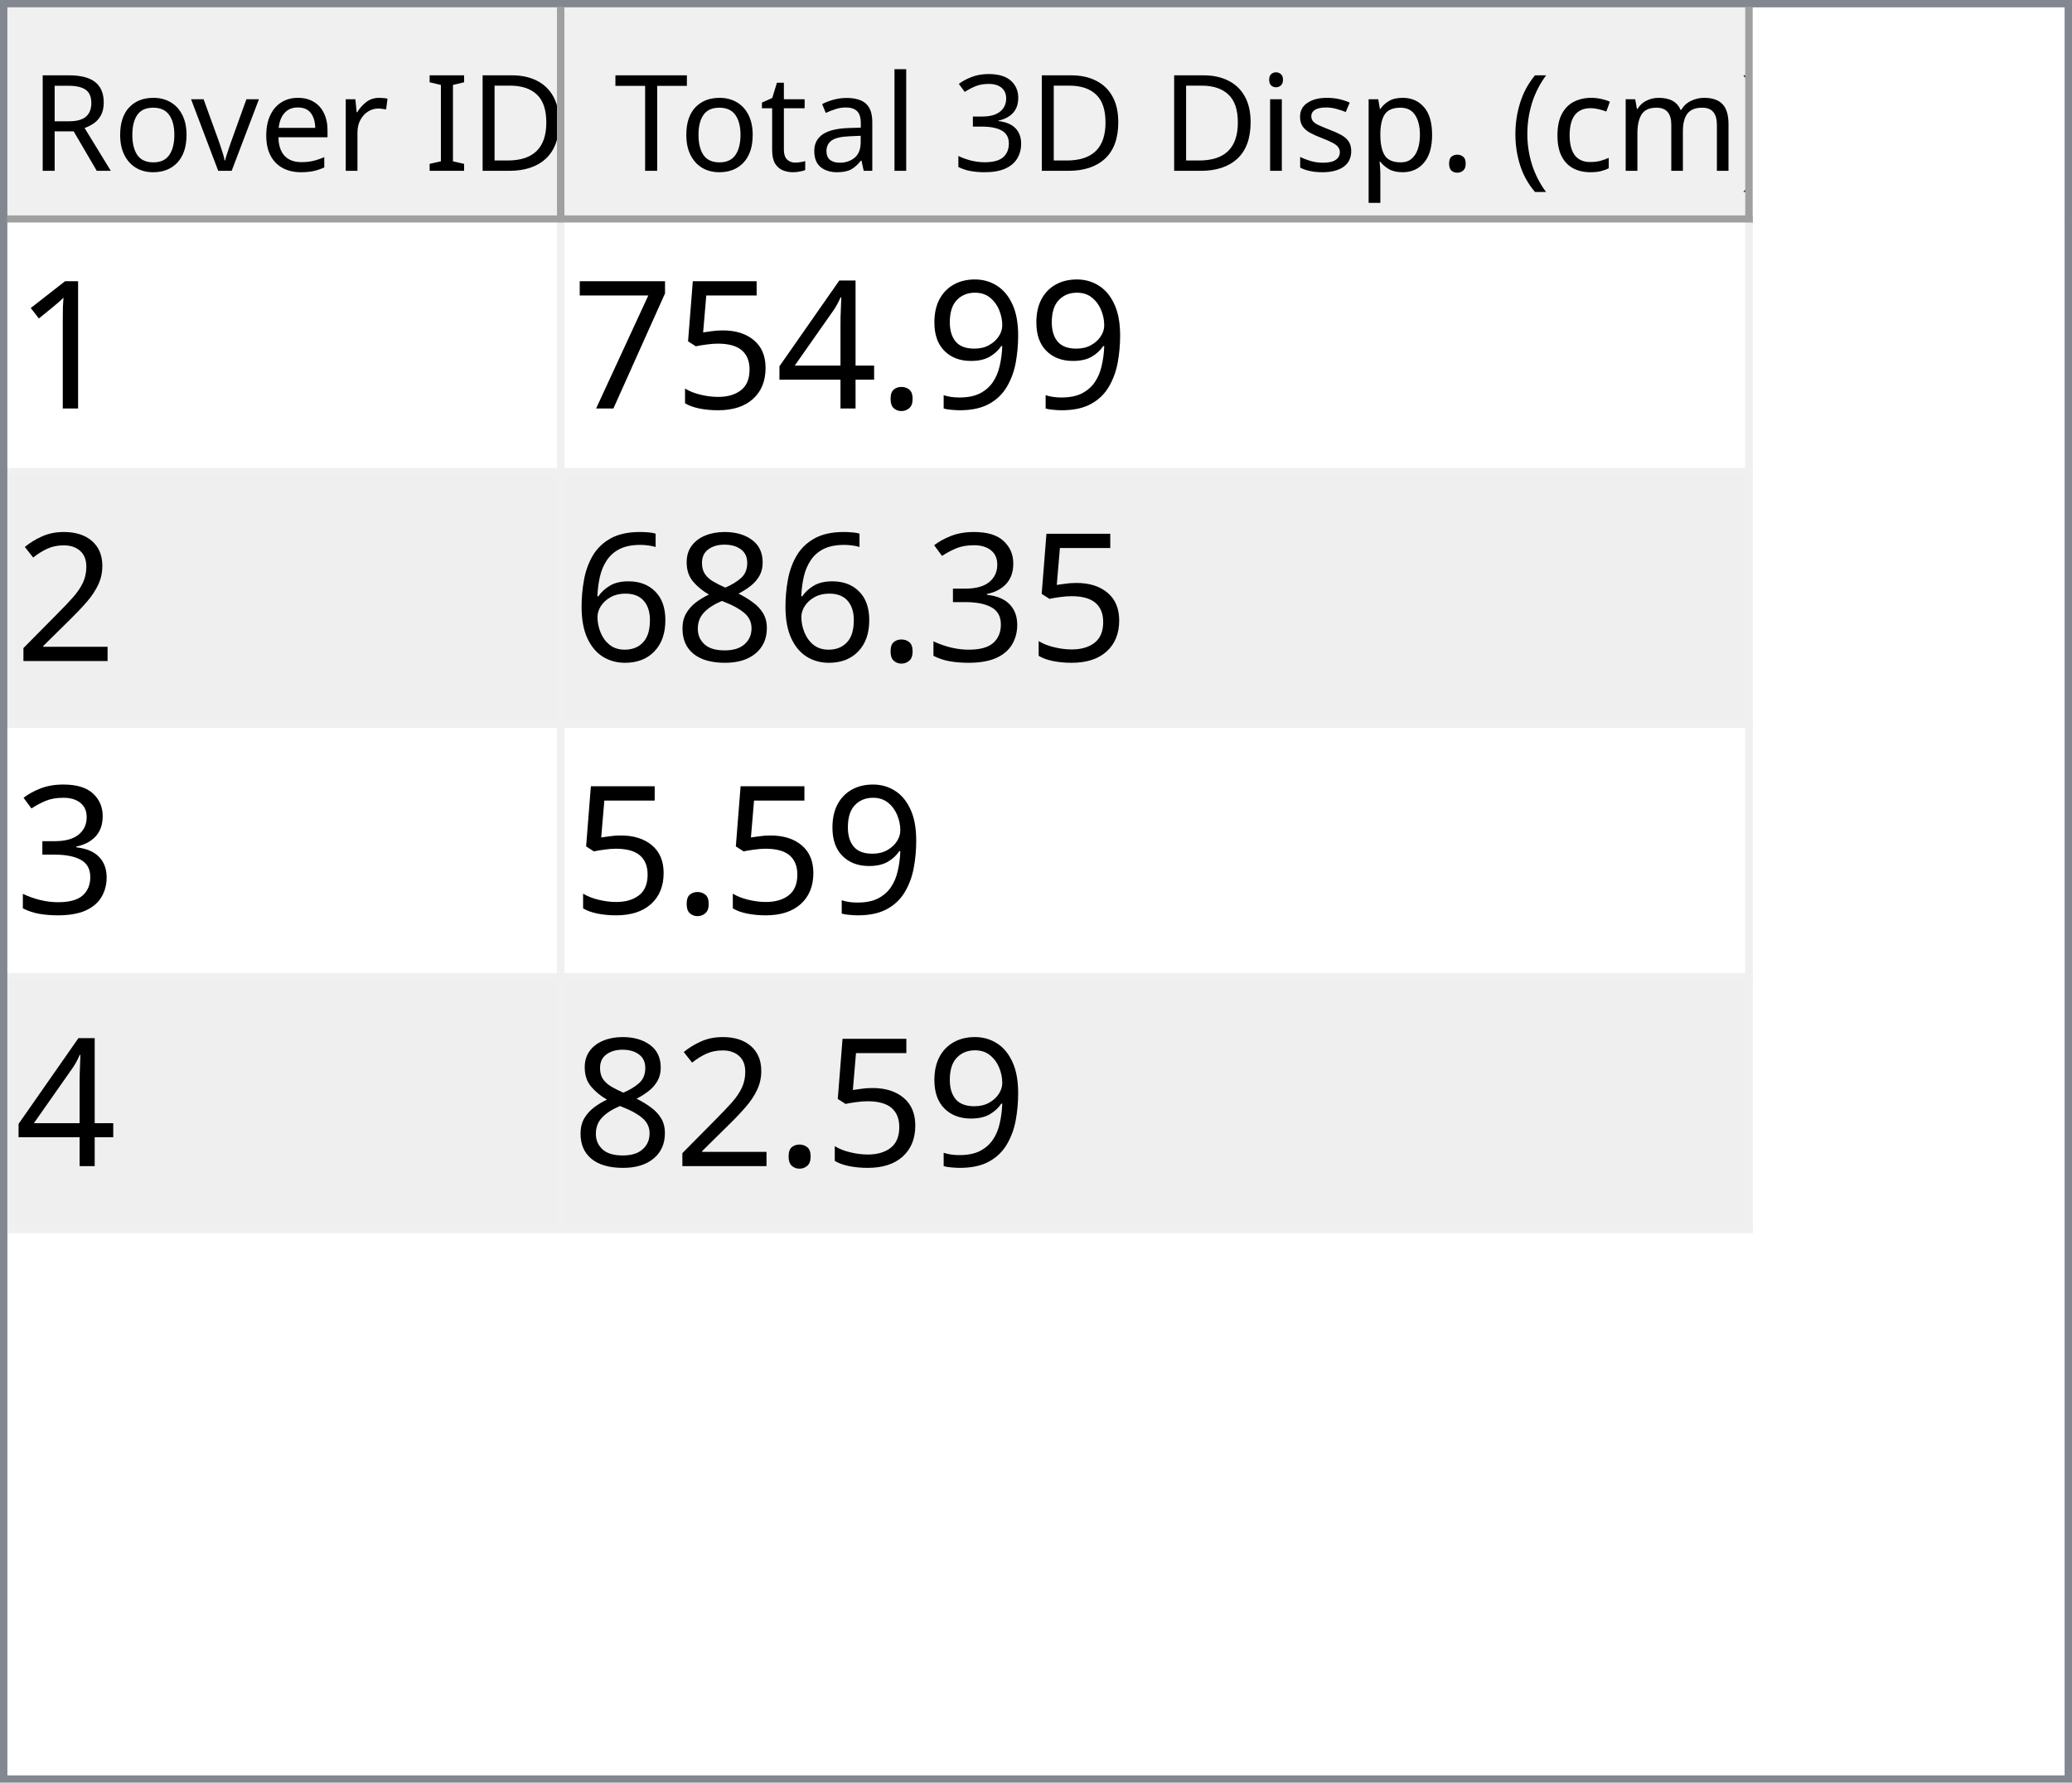
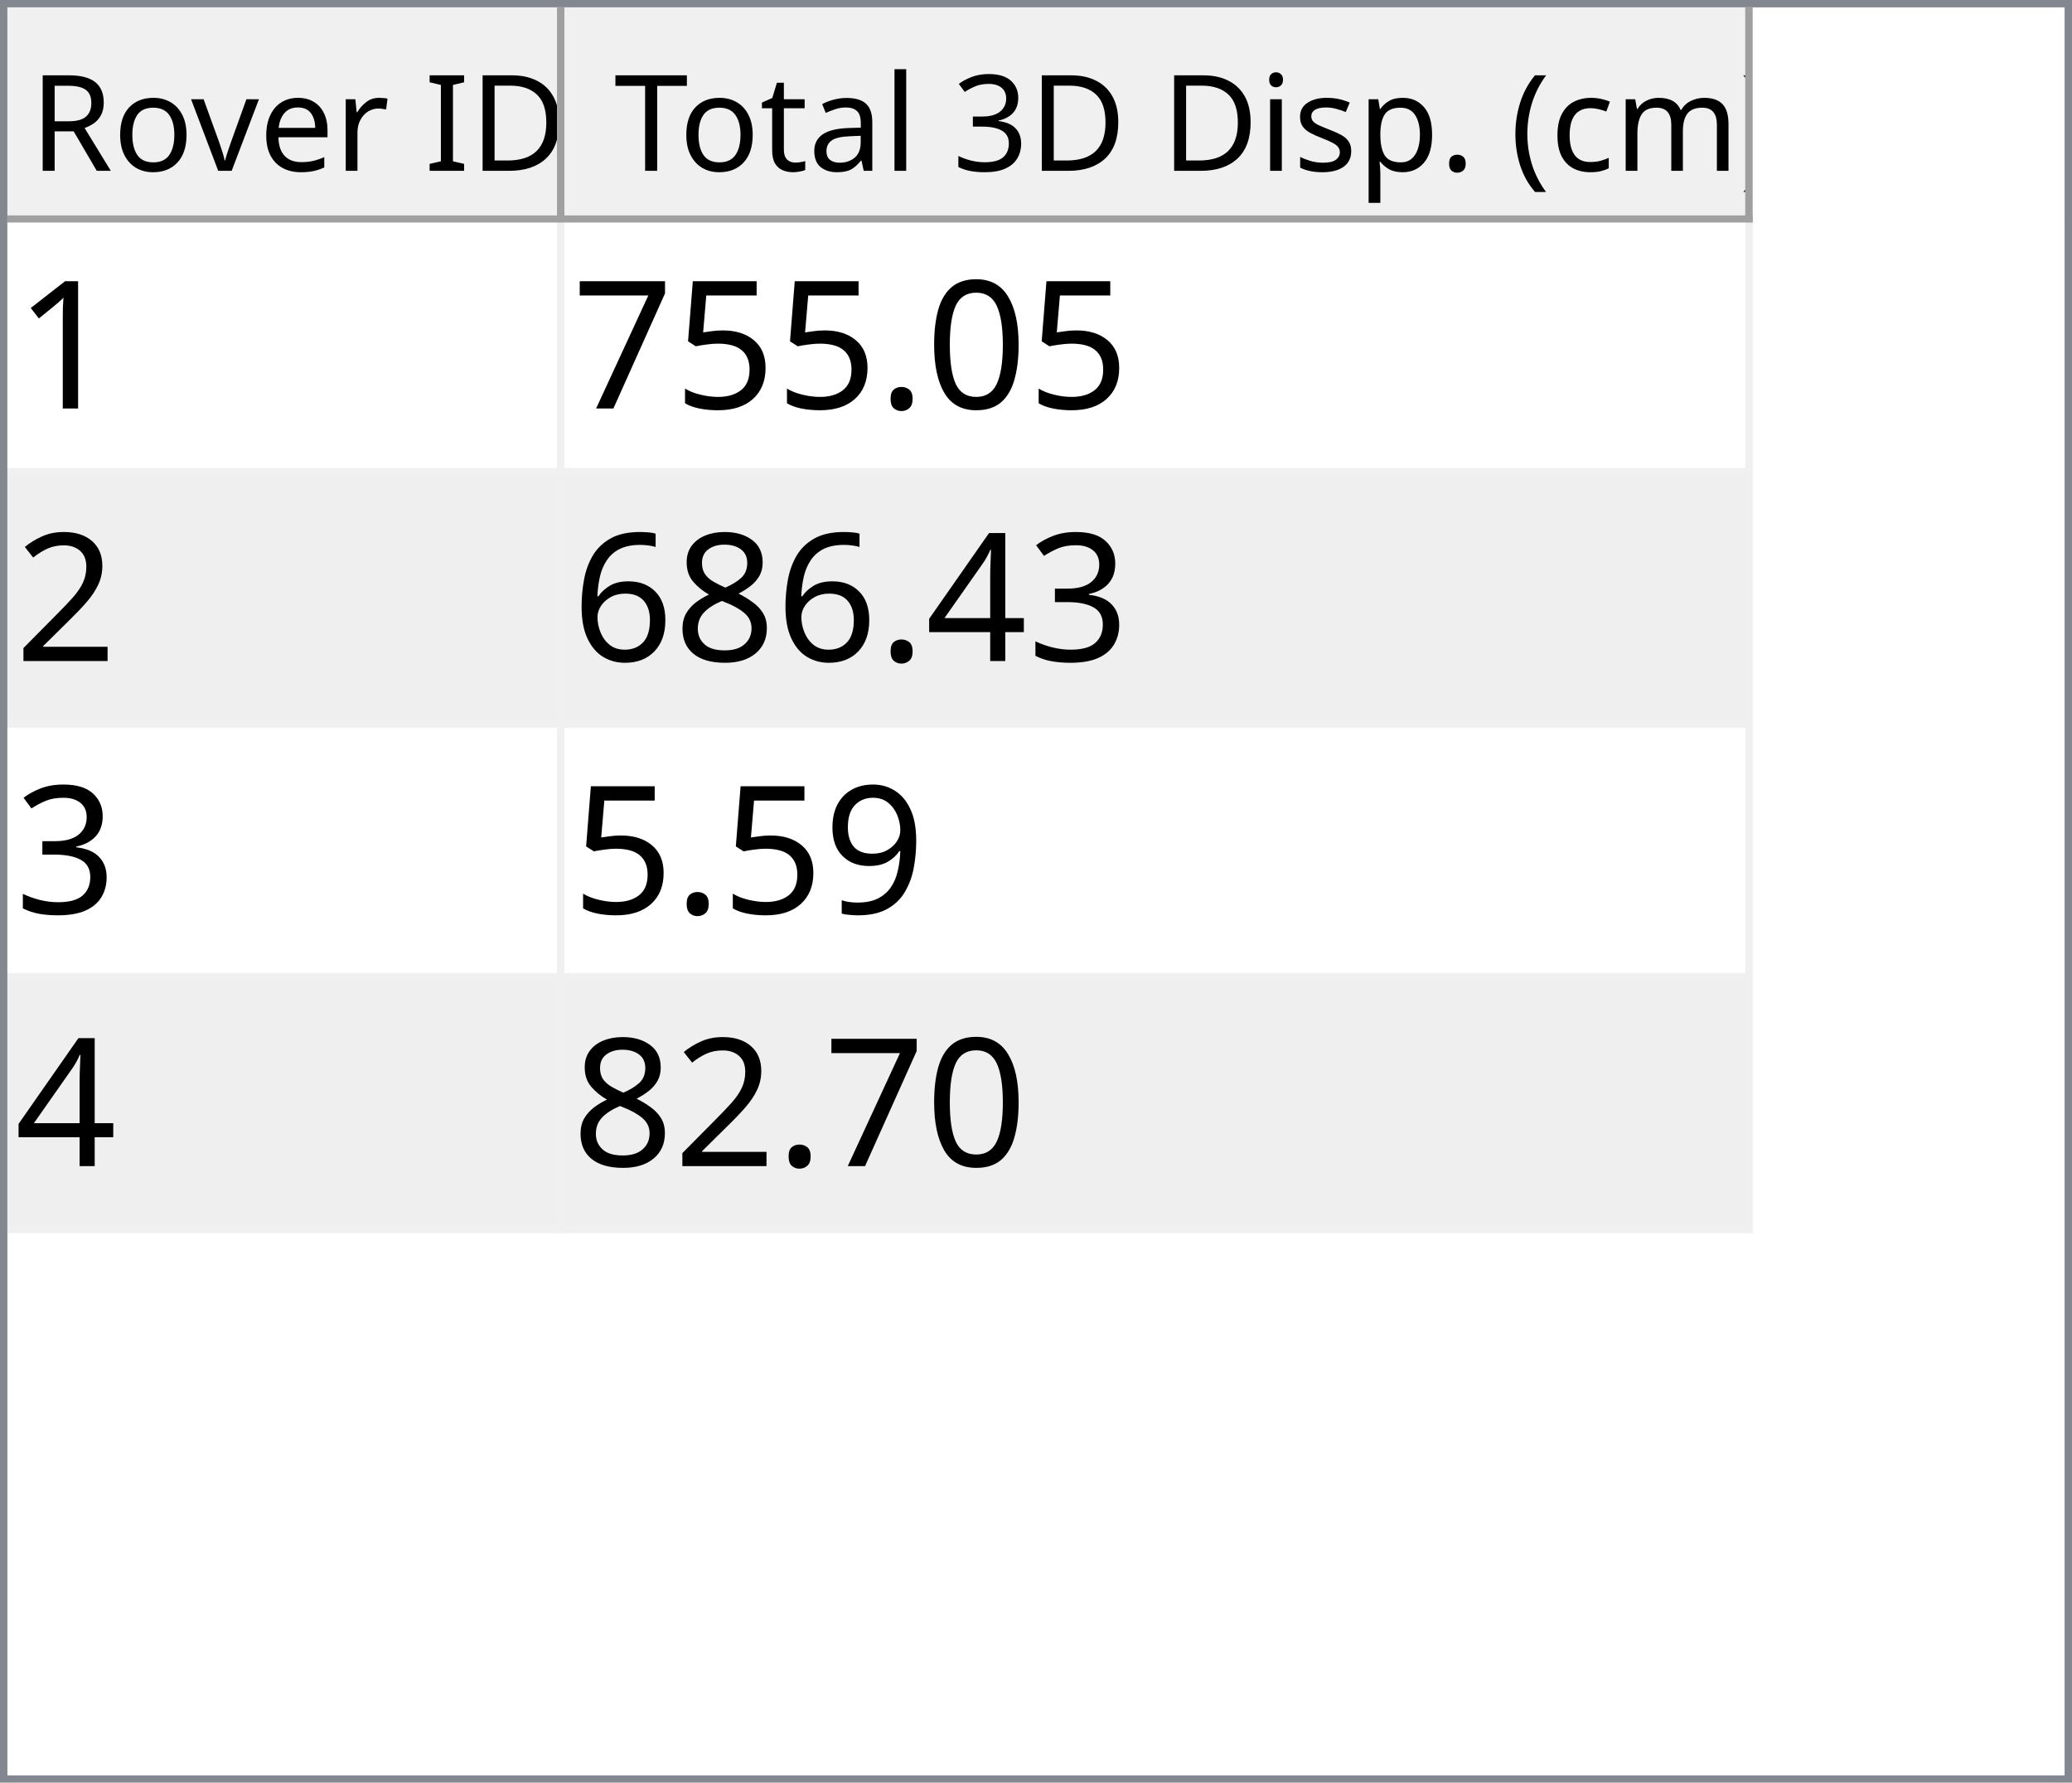
<svg xmlns="http://www.w3.org/2000/svg" style="fill-opacity:1; color-rendering:auto; color-interpolation:auto; text-rendering:auto; stroke:black; stroke-linecap:square; stroke-miterlimit:10; shape-rendering:auto; stroke-opacity:1; fill:black; stroke-dasharray:none; font-weight:normal; stroke-width:1; font-family:'Dialog'; font-style:normal; stroke-linejoin:miter; font-size:12px; stroke-dashoffset:0; image-rendering:auto;" width="279" height="240">
  <defs id="genericDefs" />
  <g>
    <defs id="defs1">
      <clipPath clipPathUnits="userSpaceOnUse" id="clipPath1">
        <path d="M0 0 L279 0 L279 240 L0 240 L0 0 Z" />
      </clipPath>
      <clipPath clipPathUnits="userSpaceOnUse" id="clipPath2">
        <path d="M0 0 L0 240 L279 240 L279 0 Z" />
      </clipPath>
      <clipPath clipPathUnits="userSpaceOnUse" id="clipPath3">
        <path d="M0 0 L0 29 L277 29 L277 0 Z" />
      </clipPath>
      <clipPath clipPathUnits="userSpaceOnUse" id="clipPath4">
        <path d="M0 0 L0 29 L75 29 L75 0 Z" />
      </clipPath>
      <clipPath clipPathUnits="userSpaceOnUse" id="clipPath5">
        <path d="M1 1 L1 28 L74 28 L74 1 Z" />
      </clipPath>
      <clipPath clipPathUnits="userSpaceOnUse" id="clipPath6">
        <path d="M0 0 L0 27 L73 27 L73 0 Z" />
      </clipPath>
      <clipPath clipPathUnits="userSpaceOnUse" id="clipPath7">
        <path d="M-0.5 -0.5 L-0.5 28.5 L74.5 28.5 L74.5 -0.5 Z" />
      </clipPath>
      <clipPath clipPathUnits="userSpaceOnUse" id="clipPath8">
        <path d="M0 0 L0 29 L160 29 L160 0 Z" />
      </clipPath>
      <clipPath clipPathUnits="userSpaceOnUse" id="clipPath9">
        <path d="M1 1 L1 28 L159 28 L159 1 Z" />
      </clipPath>
      <clipPath clipPathUnits="userSpaceOnUse" id="clipPath10">
        <path d="M0 0 L0 27 L158 27 L158 0 Z" />
      </clipPath>
      <clipPath clipPathUnits="userSpaceOnUse" id="clipPath11">
        <path d="M-0.5 -0.5 L-0.5 28.5 L159.5 28.5 L159.5 -0.5 Z" />
      </clipPath>
      <clipPath clipPathUnits="userSpaceOnUse" id="clipPath12">
        <path d="M0 0 L0 209 L277 209 L277 0 Z" />
      </clipPath>
      <clipPath clipPathUnits="userSpaceOnUse" id="clipPath13">
        <path d="M0 0 L0 136 L235 136 L235 0 Z" />
      </clipPath>
      <clipPath clipPathUnits="userSpaceOnUse" id="clipPath14">
        <path d="M-0.5 -0.5 L-0.5 135.5 L234.5 135.5 L234.5 -0.5 Z" />
      </clipPath>
      <clipPath clipPathUnits="userSpaceOnUse" id="clipPath15">
        <path d="M0 0 L0 33 L74 33 L74 0 Z" />
      </clipPath>
      <clipPath clipPathUnits="userSpaceOnUse" id="clipPath16">
        <path d="M0 0 L0 33 L159 33 L159 0 Z" />
      </clipPath>
      <font horiz-adv-x="64.551" id="font1">
        <font-face ascent="107.91" descent="25.098" units-per-em="100" style="font-style:normal; font-family:Segoe UI; font-weight:normal;" />
        <missing-glyph horiz-adv-x="64.551" d="M8.109 0 L8.109 68.266 L56.453 68.266 L56.453 0 L8.109 0 ZM15.328 7.234 L49.219 7.234 L49.219 61.031 L15.328 61.031 L15.328 7.234 Z" />
        <glyph unicode="D" horiz-adv-x="70.117" d="M9.188 0 L9.188 70.016 L28.516 70.016 Q65.531 70.016 65.531 35.891 Q65.531 19.672 55.25 9.836 Q44.969 0 27.734 0 L9.188 0 ZM17.391 62.594 L17.391 7.422 L27.828 7.422 Q41.609 7.422 49.273 14.797 Q56.938 22.172 56.938 35.688 Q56.938 62.594 28.328 62.594 L17.391 62.594 Z" />
        <glyph unicode="I" horiz-adv-x="26.611" d="M17.391 0 L9.188 0 L9.188 70.016 L17.391 70.016 L17.391 0 Z" />
        <glyph unicode=" " horiz-adv-x="27.393" d="" />
        <glyph unicode="r" horiz-adv-x="34.766" d="M34.188 41.891 Q32.078 43.5 28.125 43.5 Q23 43.5 19.555 38.672 Q16.109 33.844 16.109 25.484 L16.109 0 L8.109 0 L8.109 50 L16.109 50 L16.109 39.703 L16.312 39.703 Q18.016 44.969 21.531 47.922 Q25.047 50.875 29.391 50.875 Q32.516 50.875 34.188 50.203 L34.188 41.891 Z" />
        <glyph unicode="e" horiz-adv-x="52.295" d="M48.297 23 L12.984 23 Q13.188 14.656 17.484 10.109 Q21.781 5.562 29.297 5.562 Q37.75 5.562 44.828 11.141 L44.828 3.609 Q38.234 -1.172 27.391 -1.172 Q16.797 -1.172 10.742 5.641 Q4.688 12.453 4.688 24.812 Q4.688 36.469 11.305 43.82 Q17.922 51.172 27.734 51.172 Q37.547 51.172 42.922 44.828 Q48.297 38.484 48.297 27.203 L48.297 23 ZM40.094 29.781 Q40.047 36.719 36.75 40.578 Q33.453 44.438 27.594 44.438 Q21.922 44.438 17.969 40.383 Q14.016 36.328 13.094 29.781 L40.094 29.781 Z" />
        <glyph unicode="v" horiz-adv-x="47.9" d="M47.406 50 L27.484 0 L19.625 0 L0.688 50 L9.469 50 L22.172 13.672 Q23.578 9.672 23.922 6.688 L24.125 6.688 Q24.609 10.453 25.688 13.484 L38.969 50 L47.406 50 Z" />
        <glyph unicode="o" horiz-adv-x="58.594" d="M29 -1.172 Q17.922 -1.172 11.305 5.836 Q4.688 12.844 4.688 24.422 Q4.688 37.016 11.57 44.094 Q18.453 51.172 30.172 51.172 Q41.359 51.172 47.633 44.289 Q53.906 37.406 53.906 25.203 Q53.906 13.234 47.141 6.031 Q40.375 -1.172 29 -1.172 ZM29.594 44.438 Q21.875 44.438 17.383 39.188 Q12.891 33.938 12.891 24.703 Q12.891 15.828 17.43 10.695 Q21.969 5.562 29.594 5.562 Q37.359 5.562 41.531 10.594 Q45.703 15.625 45.703 24.906 Q45.703 34.281 41.531 39.359 Q37.359 44.438 29.594 44.438 Z" />
        <glyph unicode="R" horiz-adv-x="59.814" d="M59.375 0 L49.609 0 L37.891 19.625 Q36.281 22.359 34.766 24.289 Q33.25 26.219 31.664 27.438 Q30.078 28.656 28.25 29.219 Q26.422 29.781 24.125 29.781 L17.391 29.781 L17.391 0 L9.188 0 L9.188 70.016 L30.078 70.016 Q34.672 70.016 38.555 68.867 Q42.438 67.719 45.289 65.375 Q48.141 63.031 49.758 59.547 Q51.375 56.062 51.375 51.375 Q51.375 47.703 50.273 44.656 Q49.172 41.609 47.148 39.211 Q45.125 36.812 42.266 35.133 Q39.406 33.453 35.844 32.516 L35.844 32.328 Q37.594 31.547 38.891 30.547 Q40.188 29.547 41.359 28.18 Q42.531 26.812 43.68 25.078 Q44.828 23.344 46.234 21.047 L59.375 0 ZM17.391 62.594 L17.391 37.203 L28.516 37.203 Q31.594 37.203 34.203 38.133 Q36.812 39.062 38.719 40.797 Q40.625 42.531 41.703 45.047 Q42.781 47.562 42.781 50.688 Q42.781 56.297 39.141 59.445 Q35.5 62.594 28.609 62.594 L17.391 62.594 Z" />
        <glyph unicode=")" horiz-adv-x="30.176" d="M8.297 -15.922 L1.172 -15.922 Q16.406 2.344 16.406 26.812 Q16.406 51.469 1.078 70.016 L8.297 70.016 Q23.531 52.156 23.531 26.703 Q23.531 1.375 8.297 -15.922 Z" />
        <glyph unicode="m" horiz-adv-x="86.133" d="M79.109 0 L71.094 0 L71.094 28.719 Q71.094 37.016 68.531 40.727 Q65.969 44.438 59.906 44.438 Q54.781 44.438 51.195 39.75 Q47.609 35.062 47.609 28.516 L47.609 0 L39.594 0 L39.594 29.688 Q39.594 44.438 28.219 44.438 Q22.953 44.438 19.531 40.016 Q16.109 35.594 16.109 28.516 L16.109 0 L8.109 0 L8.109 50 L16.109 50 L16.109 42.094 L16.312 42.094 Q21.625 51.172 31.844 51.172 Q36.969 51.172 40.773 48.312 Q44.578 45.453 46 40.828 Q51.562 51.172 62.594 51.172 Q79.109 51.172 79.109 30.812 L79.109 0 Z" />
        <glyph unicode="c" horiz-adv-x="46.191" d="M42.188 2.297 Q36.422 -1.172 28.516 -1.172 Q17.828 -1.172 11.258 5.789 Q4.688 12.75 4.688 23.828 Q4.688 36.188 11.766 43.68 Q18.844 51.172 30.672 51.172 Q37.25 51.172 42.281 48.734 L42.281 40.531 Q36.719 44.438 30.375 44.438 Q22.703 44.438 17.797 38.945 Q12.891 33.453 12.891 24.516 Q12.891 15.719 17.508 10.641 Q22.125 5.562 29.891 5.562 Q36.422 5.562 42.188 9.906 L42.188 2.297 Z" />
        <glyph unicode="(" horiz-adv-x="30.176" d="M29.109 -15.922 L21.969 -15.922 Q6.844 1.375 6.844 26.703 Q6.844 52.156 21.969 70.016 L29.203 70.016 Q13.875 51.469 13.875 26.812 Q13.875 2.344 29.109 -15.922 Z" />
        <glyph unicode="." horiz-adv-x="21.68" d="M10.891 -1.078 Q8.641 -1.078 7.055 0.539 Q5.469 2.156 5.469 4.391 Q5.469 6.641 7.055 8.273 Q8.641 9.906 10.891 9.906 Q13.188 9.906 14.797 8.273 Q16.406 6.641 16.406 4.391 Q16.406 2.156 14.797 0.539 Q13.188 -1.078 10.891 -1.078 Z" />
        <glyph unicode="p" horiz-adv-x="58.789" d="M16.312 7.234 L16.109 7.234 L16.109 -23 L8.109 -23 L8.109 50 L16.109 50 L16.109 41.219 L16.312 41.219 Q22.219 51.172 33.594 51.172 Q43.266 51.172 48.688 44.461 Q54.109 37.75 54.109 26.469 Q54.109 13.922 48 6.375 Q41.891 -1.172 31.297 -1.172 Q21.578 -1.172 16.312 7.234 ZM16.109 27.391 L16.109 20.406 Q16.109 14.203 20.141 9.883 Q24.172 5.562 30.375 5.562 Q37.641 5.562 41.773 11.133 Q45.906 16.703 45.906 26.609 Q45.906 34.969 42.047 39.703 Q38.188 44.438 31.594 44.438 Q24.609 44.438 20.359 39.578 Q16.109 34.719 16.109 27.391 Z" />
        <glyph unicode="s" horiz-adv-x="42.432" d="M5.078 1.812 L5.078 10.406 Q11.625 5.562 19.484 5.562 Q30.031 5.562 30.031 12.594 Q30.031 14.594 29.125 15.992 Q28.219 17.391 26.68 18.461 Q25.141 19.531 23.07 20.383 Q21 21.234 18.609 22.172 Q15.281 23.484 12.766 24.828 Q10.25 26.172 8.57 27.859 Q6.891 29.547 6.031 31.695 Q5.172 33.844 5.172 36.719 Q5.172 40.234 6.789 42.945 Q8.406 45.656 11.086 47.484 Q13.766 49.312 17.211 50.242 Q20.656 51.172 24.312 51.172 Q30.812 51.172 35.938 48.922 L35.938 40.828 Q30.422 44.438 23.25 44.438 Q21 44.438 19.195 43.922 Q17.391 43.406 16.094 42.477 Q14.797 41.547 14.086 40.258 Q13.375 38.969 13.375 37.406 Q13.375 35.453 14.086 34.133 Q14.797 32.812 16.164 31.789 Q17.531 30.766 19.484 29.938 Q21.438 29.109 23.922 28.125 Q27.25 26.859 29.883 25.516 Q32.516 24.172 34.375 22.484 Q36.234 20.797 37.234 18.602 Q38.234 16.406 38.234 13.375 Q38.234 9.672 36.602 6.938 Q34.969 4.203 32.234 2.398 Q29.5 0.594 25.93 -0.289 Q22.359 -1.172 18.453 -1.172 Q10.75 -1.172 5.078 1.812 Z" />
        <glyph unicode="i" horiz-adv-x="24.219" d="M12.203 62.703 Q10.062 62.703 8.547 64.164 Q7.031 65.625 7.031 67.875 Q7.031 70.125 8.547 71.609 Q10.062 73.094 12.203 73.094 Q14.406 73.094 15.945 71.609 Q17.484 70.125 17.484 67.875 Q17.484 65.719 15.945 64.211 Q14.406 62.703 12.203 62.703 ZM16.109 0 L8.109 0 L8.109 50 L16.109 50 L16.109 0 Z" />
        <glyph unicode="3" horiz-adv-x="53.906" d="M46.531 19.828 Q46.531 15.094 44.75 11.211 Q42.969 7.328 39.719 4.57 Q36.469 1.812 31.93 0.297 Q27.391 -1.219 21.922 -1.219 Q11.922 -1.219 6 2.594 L6 11.188 Q13.094 5.609 22.219 5.609 Q25.875 5.609 28.828 6.539 Q31.781 7.469 33.906 9.227 Q36.031 10.984 37.18 13.477 Q38.328 15.969 38.328 19.094 Q38.328 32.812 18.797 32.812 L12.984 32.812 L12.984 39.594 L18.5 39.594 Q35.797 39.594 35.797 52.484 Q35.797 64.406 22.609 64.406 Q15.188 64.406 8.688 59.422 L8.688 67.188 Q15.375 71.188 24.609 71.188 Q29 71.188 32.57 69.969 Q36.141 68.75 38.68 66.555 Q41.219 64.359 42.609 61.281 Q44 58.203 44 54.5 Q44 40.672 30.031 36.719 L30.031 36.531 Q33.594 36.141 36.625 34.797 Q39.656 33.453 41.852 31.305 Q44.047 29.156 45.289 26.25 Q46.531 23.344 46.531 19.828 Z" />
        <glyph unicode="l" horiz-adv-x="24.219" d="M16.109 0 L8.109 0 L8.109 74.031 L16.109 74.031 L16.109 0 Z" />
        <glyph unicode="a" horiz-adv-x="50.879" d="M43.891 0 L35.891 0 L35.891 7.812 L35.688 7.812 Q30.469 -1.172 20.312 -1.172 Q12.844 -1.172 8.617 2.781 Q4.391 6.734 4.391 13.281 Q4.391 27.297 20.906 29.594 L35.891 31.688 Q35.891 44.438 25.594 44.438 Q16.547 44.438 9.281 38.281 L9.281 46.484 Q16.656 51.172 26.266 51.172 Q43.891 51.172 43.891 32.516 L43.891 0 ZM35.891 25.297 L23.828 23.641 Q18.266 22.859 15.43 20.875 Q12.594 18.891 12.594 13.875 Q12.594 10.203 15.211 7.883 Q17.828 5.562 22.172 5.562 Q28.125 5.562 32.008 9.742 Q35.891 13.922 35.891 20.312 L35.891 25.297 Z" />
        <glyph unicode="t" horiz-adv-x="33.887" d="M31.297 0.484 Q28.469 -1.078 23.828 -1.078 Q10.688 -1.078 10.688 13.578 L10.688 43.172 L2.094 43.172 L2.094 50 L10.688 50 L10.688 62.203 L18.703 64.797 L18.703 50 L31.297 50 L31.297 43.172 L18.703 43.172 L18.703 14.984 Q18.703 9.969 20.414 7.82 Q22.125 5.672 26.078 5.672 Q29.109 5.672 31.297 7.328 L31.297 0.484 Z" />
        <glyph unicode="T" horiz-adv-x="52.393" d="M50.594 62.594 L30.375 62.594 L30.375 0 L22.172 0 L22.172 62.594 L2 62.594 L2 70.016 L50.594 70.016 L50.594 62.594 Z" />
      </font>
      <font horiz-adv-x="75.0" id="font2">
        <font-face ascent="100.537" descent="21.973" units-per-em="100" style="font-style:normal; font-family:sans-serif; font-weight:normal;" />
        <missing-glyph horiz-adv-x="75.0" d="M12.5 0 L12.5 62.5 L62.5 62.5 L62.5 0 L12.5 0 ZM14.062 1.562 L60.938 1.562 L60.938 60.938 L14.062 60.938 L14.062 1.562 Z" />
        <glyph unicode="1" horiz-adv-x="55.615" d="M37.25 0 L28.469 0 L28.469 56 Q25.297 52.984 20.141 49.953 Q14.984 46.922 10.891 45.406 L10.891 53.906 Q18.266 57.375 23.781 62.305 Q29.297 67.234 31.594 71.875 L37.25 71.875 L37.25 0 Z" />
-         <glyph unicode="9" horiz-adv-x="55.615" d="M5.469 16.547 L13.922 17.328 Q14.984 11.375 18.016 8.688 Q21.047 6 25.781 6 Q29.828 6 32.883 7.859 Q35.938 9.719 37.891 12.82 Q39.844 15.922 41.164 21.195 Q42.484 26.469 42.484 31.938 Q42.484 32.516 42.438 33.688 Q39.797 29.5 35.234 26.883 Q30.672 24.266 25.344 24.266 Q16.453 24.266 10.305 30.711 Q4.156 37.156 4.156 47.703 Q4.156 58.594 10.578 65.234 Q17 71.875 26.656 71.875 Q33.641 71.875 39.43 68.117 Q45.219 64.359 48.219 57.398 Q51.219 50.438 51.219 37.25 Q51.219 23.531 48.242 15.406 Q45.266 7.281 39.383 3.031 Q33.5 -1.219 25.594 -1.219 Q17.188 -1.219 11.867 3.445 Q6.547 8.109 5.469 16.547 ZM41.453 48.141 Q41.453 55.719 37.43 60.156 Q33.406 64.594 27.734 64.594 Q21.875 64.594 17.531 59.812 Q13.188 55.031 13.188 47.406 Q13.188 40.578 17.312 36.305 Q21.438 32.031 27.484 32.031 Q33.594 32.031 37.523 36.305 Q41.453 40.578 41.453 48.141 Z" />
+         <glyph unicode="0" horiz-adv-x="55.615" d="M4.156 35.297 Q4.156 48 6.766 55.742 Q9.375 63.484 14.523 67.68 Q19.672 71.875 27.484 71.875 Q33.25 71.875 37.594 69.555 Q41.938 67.234 44.773 62.867 Q47.609 58.5 49.219 52.227 Q50.828 45.953 50.828 35.297 Q50.828 22.703 48.242 14.969 Q45.656 7.234 40.508 3.008 Q35.359 -1.219 27.484 -1.219 Q17.141 -1.219 11.234 6.203 Q4.156 15.141 4.156 35.297 ZM13.188 35.297 Q13.188 17.672 17.312 11.836 Q21.438 6 27.484 6 Q33.547 6 37.672 11.859 Q41.797 17.719 41.797 35.297 Q41.797 52.984 37.672 58.789 Q33.547 64.594 27.391 64.594 Q21.344 64.594 17.719 59.469 Q13.188 52.938 13.188 35.297 Z" />
        <glyph unicode="." horiz-adv-x="27.783" d="M9.078 0 L9.078 10.016 L19.094 10.016 L19.094 0 L9.078 0 Z" />
-         <glyph unicode="4" horiz-adv-x="55.615" d="M32.328 0 L32.328 17.141 L1.266 17.141 L1.266 25.203 L33.938 71.578 L41.109 71.578 L41.109 25.203 L50.781 25.203 L50.781 17.141 L41.109 17.141 L41.109 0 L32.328 0 ZM32.328 25.203 L32.328 57.469 L9.906 25.203 L32.328 25.203 Z" />
        <glyph unicode="5" horiz-adv-x="55.615" d="M4.156 18.75 L13.375 19.531 Q14.406 12.797 18.141 9.398 Q21.875 6 27.156 6 Q33.5 6 37.891 10.789 Q42.281 15.578 42.281 23.484 Q42.281 31 38.062 35.352 Q33.844 39.703 27 39.703 Q22.75 39.703 19.336 37.773 Q15.922 35.844 13.969 32.766 L5.719 33.844 L12.641 70.609 L48.25 70.609 L48.25 62.203 L19.672 62.203 L15.828 42.969 Q22.266 47.469 29.344 47.469 Q38.719 47.469 45.164 40.969 Q51.609 34.469 51.609 24.266 Q51.609 14.547 45.953 7.469 Q39.062 -1.219 27.156 -1.219 Q17.391 -1.219 11.211 4.25 Q5.031 9.719 4.156 18.75 Z" />
        <glyph unicode="7" horiz-adv-x="55.615" d="M4.734 62.203 L4.734 70.656 L51.078 70.656 L51.078 63.812 Q44.234 56.547 37.523 44.484 Q30.812 32.422 27.156 19.672 Q24.516 10.688 23.781 0 L14.75 0 Q14.891 8.453 18.062 20.414 Q21.234 32.375 27.172 43.484 Q33.109 54.594 39.797 62.203 L4.734 62.203 Z" />
        <glyph unicode="2" horiz-adv-x="55.615" d="M50.344 8.453 L50.344 0 L3.031 0 Q2.938 3.172 4.047 6.109 Q5.859 10.938 9.836 15.625 Q13.812 20.312 21.344 26.469 Q33.016 36.031 37.117 41.625 Q41.219 47.219 41.219 52.203 Q41.219 57.422 37.477 61.008 Q33.734 64.594 27.734 64.594 Q21.391 64.594 17.578 60.789 Q13.766 56.984 13.719 50.25 L4.688 51.172 Q5.609 61.281 11.664 66.578 Q17.719 71.875 27.938 71.875 Q38.234 71.875 44.242 66.164 Q50.25 60.453 50.25 52 Q50.25 47.703 48.492 43.555 Q46.734 39.406 42.656 34.812 Q38.578 30.219 29.109 22.219 Q21.188 15.578 18.945 13.211 Q16.703 10.844 15.234 8.453 L50.344 8.453 Z" />
        <glyph unicode="3" horiz-adv-x="55.615" d="M4.203 18.891 L12.984 20.062 Q14.5 12.594 18.141 9.297 Q21.781 6 27 6 Q33.203 6 37.477 10.297 Q41.75 14.594 41.75 20.953 Q41.75 27 37.797 30.93 Q33.844 34.859 27.734 34.859 Q25.25 34.859 21.531 33.891 L22.516 41.609 Q23.391 41.5 23.922 41.5 Q29.547 41.5 34.039 44.43 Q38.531 47.359 38.531 53.469 Q38.531 58.297 35.258 61.477 Q31.984 64.656 26.812 64.656 Q21.688 64.656 18.266 61.43 Q14.844 58.203 13.875 51.766 L5.078 53.328 Q6.688 62.156 12.398 67.016 Q18.109 71.875 26.609 71.875 Q32.469 71.875 37.398 69.359 Q42.328 66.844 44.945 62.5 Q47.562 58.156 47.562 53.266 Q47.562 48.641 45.07 44.828 Q42.578 41.016 37.703 38.766 Q44.047 37.312 47.562 32.695 Q51.078 28.078 51.078 21.141 Q51.078 11.766 44.242 5.25 Q37.406 -1.266 26.953 -1.266 Q17.531 -1.266 11.305 4.352 Q5.078 9.969 4.203 18.891 Z" />
+         <glyph unicode="4" horiz-adv-x="55.615" d="M32.328 0 L32.328 17.141 L1.266 17.141 L1.266 25.203 L33.938 71.578 L41.109 71.578 L41.109 25.203 L50.781 25.203 L50.781 17.141 L41.109 17.141 L41.109 0 L32.328 0 ZM32.328 25.203 L32.328 57.469 L9.906 25.203 L32.328 25.203 Z" />
        <glyph unicode="8" horiz-adv-x="55.615" d="M17.672 38.812 Q12.203 40.828 9.57 44.539 Q6.938 48.25 6.938 53.422 Q6.938 61.234 12.555 66.555 Q18.172 71.875 27.484 71.875 Q36.859 71.875 42.578 66.43 Q48.297 60.984 48.297 53.172 Q48.297 48.188 45.68 44.508 Q43.062 40.828 37.75 38.812 Q44.344 36.672 47.781 31.883 Q51.219 27.094 51.219 20.453 Q51.219 11.281 44.727 5.031 Q38.234 -1.219 27.641 -1.219 Q17.047 -1.219 10.547 5.055 Q4.047 11.328 4.047 20.703 Q4.047 27.688 7.594 32.398 Q11.141 37.109 17.672 38.812 ZM15.922 53.719 Q15.922 48.641 19.195 45.414 Q22.469 42.188 27.688 42.188 Q32.766 42.188 36.016 45.383 Q39.266 48.578 39.266 53.219 Q39.266 58.062 35.914 61.359 Q32.562 64.656 27.594 64.656 Q22.562 64.656 19.242 61.43 Q15.922 58.203 15.922 53.719 ZM13.094 20.656 Q13.094 16.891 14.875 13.375 Q16.656 9.859 20.172 7.93 Q23.688 6 27.734 6 Q34.031 6 38.133 10.055 Q42.234 14.109 42.234 20.359 Q42.234 26.703 38.016 30.859 Q33.797 35.016 27.438 35.016 Q21.234 35.016 17.164 30.914 Q13.094 26.812 13.094 20.656 Z" />
        <glyph unicode="6" horiz-adv-x="55.615" d="M49.75 54.047 L41.016 53.375 Q39.844 58.547 37.703 60.891 Q34.125 64.656 28.906 64.656 Q24.703 64.656 21.531 62.312 Q17.391 59.281 14.992 53.469 Q12.594 47.656 12.5 36.922 Q15.672 41.75 20.266 44.094 Q24.859 46.438 29.891 46.438 Q38.672 46.438 44.852 39.969 Q51.031 33.5 51.031 23.25 Q51.031 16.5 48.125 10.719 Q45.219 4.938 40.141 1.859 Q35.062 -1.219 28.609 -1.219 Q17.625 -1.219 10.695 6.859 Q3.766 14.938 3.766 33.5 Q3.766 54.25 11.422 63.672 Q18.109 71.875 29.438 71.875 Q37.891 71.875 43.289 67.141 Q48.688 62.406 49.75 54.047 ZM13.875 23.188 Q13.875 18.656 15.797 14.508 Q17.719 10.359 21.188 8.18 Q24.656 6 28.469 6 Q34.031 6 38.039 10.492 Q42.047 14.984 42.047 22.703 Q42.047 30.125 38.086 34.398 Q34.125 38.672 28.125 38.672 Q22.172 38.672 18.023 34.398 Q13.875 30.125 13.875 23.188 Z" />
+         <glyph unicode="9" horiz-adv-x="55.615" d="M5.469 16.547 L13.922 17.328 Q14.984 11.375 18.016 8.688 Q21.047 6 25.781 6 Q29.828 6 32.883 7.859 Q35.938 9.719 37.891 12.82 Q39.844 15.922 41.164 21.195 Q42.484 26.469 42.484 31.938 Q42.484 32.516 42.438 33.688 Q39.797 29.5 35.234 26.883 Q30.672 24.266 25.344 24.266 Q16.453 24.266 10.305 30.711 Q4.156 37.156 4.156 47.703 Q4.156 58.594 10.578 65.234 Q17 71.875 26.656 71.875 Q33.641 71.875 39.43 68.117 Q45.219 64.359 48.219 57.398 Q51.219 50.438 51.219 37.25 Q51.219 23.531 48.242 15.406 Q45.266 7.281 39.383 3.031 Q33.5 -1.219 25.594 -1.219 Q17.188 -1.219 11.867 3.445 Q6.547 8.109 5.469 16.547 ZM41.453 48.141 Q41.453 55.719 37.43 60.156 Q33.406 64.594 27.734 64.594 Q21.875 64.594 17.531 59.812 Q13.188 55.031 13.188 47.406 Q13.188 40.578 17.312 36.305 Q21.438 32.031 27.484 32.031 Q33.594 32.031 37.523 36.305 Q41.453 40.578 41.453 48.141 Z" />
      </font>
    </defs>
    <g style="fill:white; stroke:white;">
      <rect x="0" y="0" width="279" style="clip-path:url(#clipPath1); stroke:none;" height="240" />
    </g>
    <g style="fill:white; text-rendering:optimizeSpeed; color-rendering:optimizeSpeed; image-rendering:optimizeSpeed; shape-rendering:crispEdges; stroke:white; color-interpolation:sRGB;">
      <rect x="0" width="279" height="240" y="0" style="stroke:none;" />
      <path style="stroke:none;" d="M0 240 L279 240 L279 0 L0 0 Z" />
    </g>
    <g style="fill:rgb(240,240,240); font-size:18px; font-family:'Segoe UI'; stroke:rgb(240,240,240);">
      <rect x="0" y="0" width="279" style="clip-path:url(#clipPath2); stroke:none;" height="240" />
    </g>
    <g style="fill:rgb(130,135,144); font-size:18px; font-family:'Segoe UI'; stroke:rgb(130,135,144);">
      <path d="M0 0 L279 0 L279 240 L0 240 L0 0 ZM1 1 L278 1 L278 239 L1 239 L1 1 Z" style="fill-rule:evenodd; clip-path:url(#clipPath2); stroke:none;" />
    </g>
    <g style="fill:white; font-size:18px; font-family:'Segoe UI'; stroke:white;" transform="translate(1,1)">
      <rect x="0" y="0" width="277" style="clip-path:url(#clipPath3); stroke:none;" height="29" />
    </g>
    <g style="fill:rgb(240,240,240); font-size:18px; font-family:'Segoe UI'; stroke:rgb(240,240,240);" transform="translate(1,1)">
      <rect x="0" y="0" width="75" style="clip-path:url(#clipPath4); stroke:none;" height="29" />
    </g>
    <g style="font-family:'Segoe UI'; font-size:18px;" transform="translate(2,2)">
      <text x="2" xml:space="preserve" y="21" style="clip-path:url(#clipPath6); stroke:none;">Rover ID</text>
    </g>
    <g transform="translate(1.5,1.5)" style="fill:rgb(160,160,160); font-size:18px; font-family:'Segoe UI'; stroke:rgb(160,160,160); stroke-linejoin:bevel;">
      <line x1="74" x2="74" y1="0" style="fill:none; clip-path:url(#clipPath7);" y2="28" />
    </g>
    <g transform="matrix(1,0,0,1,1,1) translate(0.5,0.5)" style="fill:rgb(160,160,160); font-size:18px; font-family:'Segoe UI'; stroke:rgb(160,160,160); stroke-linejoin:bevel;">
      <line x1="0" x2="74" y1="28" style="fill:none; clip-path:url(#clipPath7);" y2="28" />
    </g>
    <g style="fill:rgb(240,240,240); font-size:18px; font-family:'Segoe UI'; stroke:rgb(240,240,240);" transform="translate(76,1)">
      <rect x="0" y="0" width="160" style="clip-path:url(#clipPath8); stroke:none;" height="29" />
    </g>
    <g style="font-family:'Segoe UI'; font-size:18px;" transform="translate(77,2)">
      <text x="1" xml:space="preserve" y="21" style="clip-path:url(#clipPath10); stroke:none;"> Total 3D Disp. (cm)</text>
    </g>
    <g transform="translate(76.5,1.5)" style="fill:rgb(160,160,160); font-size:18px; font-family:'Segoe UI'; stroke:rgb(160,160,160); stroke-linejoin:bevel;">
      <line x1="159" x2="159" y1="0" style="fill:none; clip-path:url(#clipPath11);" y2="28" />
    </g>
    <g transform="matrix(1,0,0,1,76,1) translate(0.5,0.5)" style="fill:rgb(160,160,160); font-size:18px; font-family:'Segoe UI'; stroke:rgb(160,160,160); stroke-linejoin:bevel;">
      <line x1="0" x2="159" y1="28" style="fill:none; clip-path:url(#clipPath11);" y2="28" />
    </g>
    <g style="fill:white; font-size:18px; font-family:'Segoe UI'; stroke:white;" transform="translate(1,30)">
      <rect x="0" y="0" width="277" style="clip-path:url(#clipPath12); stroke:none;" height="209" />
    </g>
    <g style="fill:rgb(240,240,240); font-size:24px; font-family:sans-serif; stroke:rgb(240,240,240);" transform="translate(1,30)">
      <rect x="0" y="0" width="235" style="clip-path:url(#clipPath13); stroke:none;" height="136" />
      <line transform="translate(0.5,0.5)" x1="0" x2="234" y1="33" style="clip-path:url(#clipPath14); fill:none; stroke-linejoin:bevel;" y2="33" />
    </g>
    <g transform="matrix(1,0,0,1,1,30) translate(0.5,0.5)" style="fill:rgb(240,240,240); font-size:24px; font-family:sans-serif; stroke:rgb(240,240,240); stroke-linejoin:bevel;">
      <line x1="0" x2="234" y1="67" style="fill:none; clip-path:url(#clipPath14);" y2="67" />
    </g>
    <g transform="matrix(1,0,0,1,1,30) translate(0.5,0.5)" style="fill:rgb(240,240,240); font-size:24px; font-family:sans-serif; stroke:rgb(240,240,240); stroke-linejoin:bevel;">
      <line x1="0" x2="234" y1="101" style="fill:none; clip-path:url(#clipPath14);" y2="101" />
    </g>
    <g transform="matrix(1,0,0,1,1,30) translate(0.5,0.5)" style="fill:rgb(240,240,240); font-size:24px; font-family:sans-serif; stroke:rgb(240,240,240); stroke-linejoin:bevel;">
      <line x1="0" x2="234" y1="135" style="fill:none; clip-path:url(#clipPath14);" y2="135" />
    </g>
    <g transform="matrix(1,0,0,1,1,30) translate(0.5,0.5)" style="fill:rgb(240,240,240); font-size:24px; font-family:sans-serif; stroke:rgb(240,240,240); stroke-linejoin:bevel;">
      <line x1="74" x2="74" y1="0" style="fill:none; clip-path:url(#clipPath14);" y2="135" />
    </g>
    <g transform="matrix(1,0,0,1,1,30) translate(0.5,0.5)" style="fill:rgb(240,240,240); font-size:24px; font-family:sans-serif; stroke:rgb(240,240,240); stroke-linejoin:bevel;">
      <line x1="234" x2="234" y1="0" style="fill:none; clip-path:url(#clipPath14);" y2="135" />
    </g>
    <g style="fill:white; font-size:24px; font-family:sans-serif; stroke:white;" transform="matrix(1,0,0,1,1,30)">
      <rect x="0" y="0" width="74" style="clip-path:url(#clipPath15); stroke:none;" height="33" />
      <text x="1" y="25" style="fill:black; clip-path:url(#clipPath15); stroke:none;" xml:space="preserve">1</text>
    </g>
    <g style="fill:white; font-size:24px; font-family:sans-serif; stroke:white;" transform="matrix(1,0,0,1,1,30) translate(75,0)">
      <rect x="0" y="0" width="159" style="clip-path:url(#clipPath16); stroke:none;" height="33" />
-       <text x="1" y="25" style="fill:black; clip-path:url(#clipPath16); stroke:none;" xml:space="preserve">754.99</text>
+       <text x="1" y="25" style="fill:black; clip-path:url(#clipPath16); stroke:none;" xml:space="preserve">755.05</text>
    </g>
    <g style="fill:rgb(239,239,239); font-size:24px; font-family:sans-serif; stroke:rgb(239,239,239);" transform="matrix(1,0,0,1,1,30) translate(0,34)">
      <rect x="0" y="0" width="74" style="clip-path:url(#clipPath15); stroke:none;" height="33" />
      <text x="1" y="25" style="fill:black; clip-path:url(#clipPath15); stroke:none;" xml:space="preserve">2</text>
    </g>
    <g style="fill:rgb(239,239,239); font-size:24px; font-family:sans-serif; stroke:rgb(239,239,239);" transform="matrix(1,0,0,1,1,30) translate(75,34)">
      <rect x="0" y="0" width="159" style="clip-path:url(#clipPath16); stroke:none;" height="33" />
-       <text x="1" y="25" style="fill:black; clip-path:url(#clipPath16); stroke:none;" xml:space="preserve">686.35</text>
+       <text x="1" y="25" style="fill:black; clip-path:url(#clipPath16); stroke:none;" xml:space="preserve">686.43</text>
    </g>
    <g style="fill:white; font-size:24px; font-family:sans-serif; stroke:white;" transform="matrix(1,0,0,1,1,30) translate(0,68)">
      <rect x="0" y="0" width="74" style="clip-path:url(#clipPath15); stroke:none;" height="33" />
      <text x="1" y="25" style="fill:black; clip-path:url(#clipPath15); stroke:none;" xml:space="preserve">3</text>
    </g>
    <g style="fill:white; font-size:24px; font-family:sans-serif; stroke:white;" transform="matrix(1,0,0,1,1,30) translate(75,68)">
      <rect x="0" y="0" width="159" style="clip-path:url(#clipPath16); stroke:none;" height="33" />
      <text x="1" y="25" style="fill:black; clip-path:url(#clipPath16); stroke:none;" xml:space="preserve">5.59</text>
    </g>
    <g style="fill:rgb(239,239,239); font-size:24px; font-family:sans-serif; stroke:rgb(239,239,239);" transform="matrix(1,0,0,1,1,30) translate(0,102)">
      <rect x="0" y="0" width="74" style="clip-path:url(#clipPath15); stroke:none;" height="33" />
      <text x="1" y="25" style="fill:black; clip-path:url(#clipPath15); stroke:none;" xml:space="preserve">4</text>
    </g>
    <g style="fill:rgb(239,239,239); font-size:24px; font-family:sans-serif; stroke:rgb(239,239,239);" transform="matrix(1,0,0,1,1,30) translate(75,102)">
      <rect x="0" y="0" width="159" style="clip-path:url(#clipPath16); stroke:none;" height="33" />
-       <text x="1" y="25" style="fill:black; clip-path:url(#clipPath16); stroke:none;" xml:space="preserve">82.59</text>
+       <text x="1" y="25" style="fill:black; clip-path:url(#clipPath16); stroke:none;" xml:space="preserve">82.70</text>
    </g>
  </g>
</svg>
